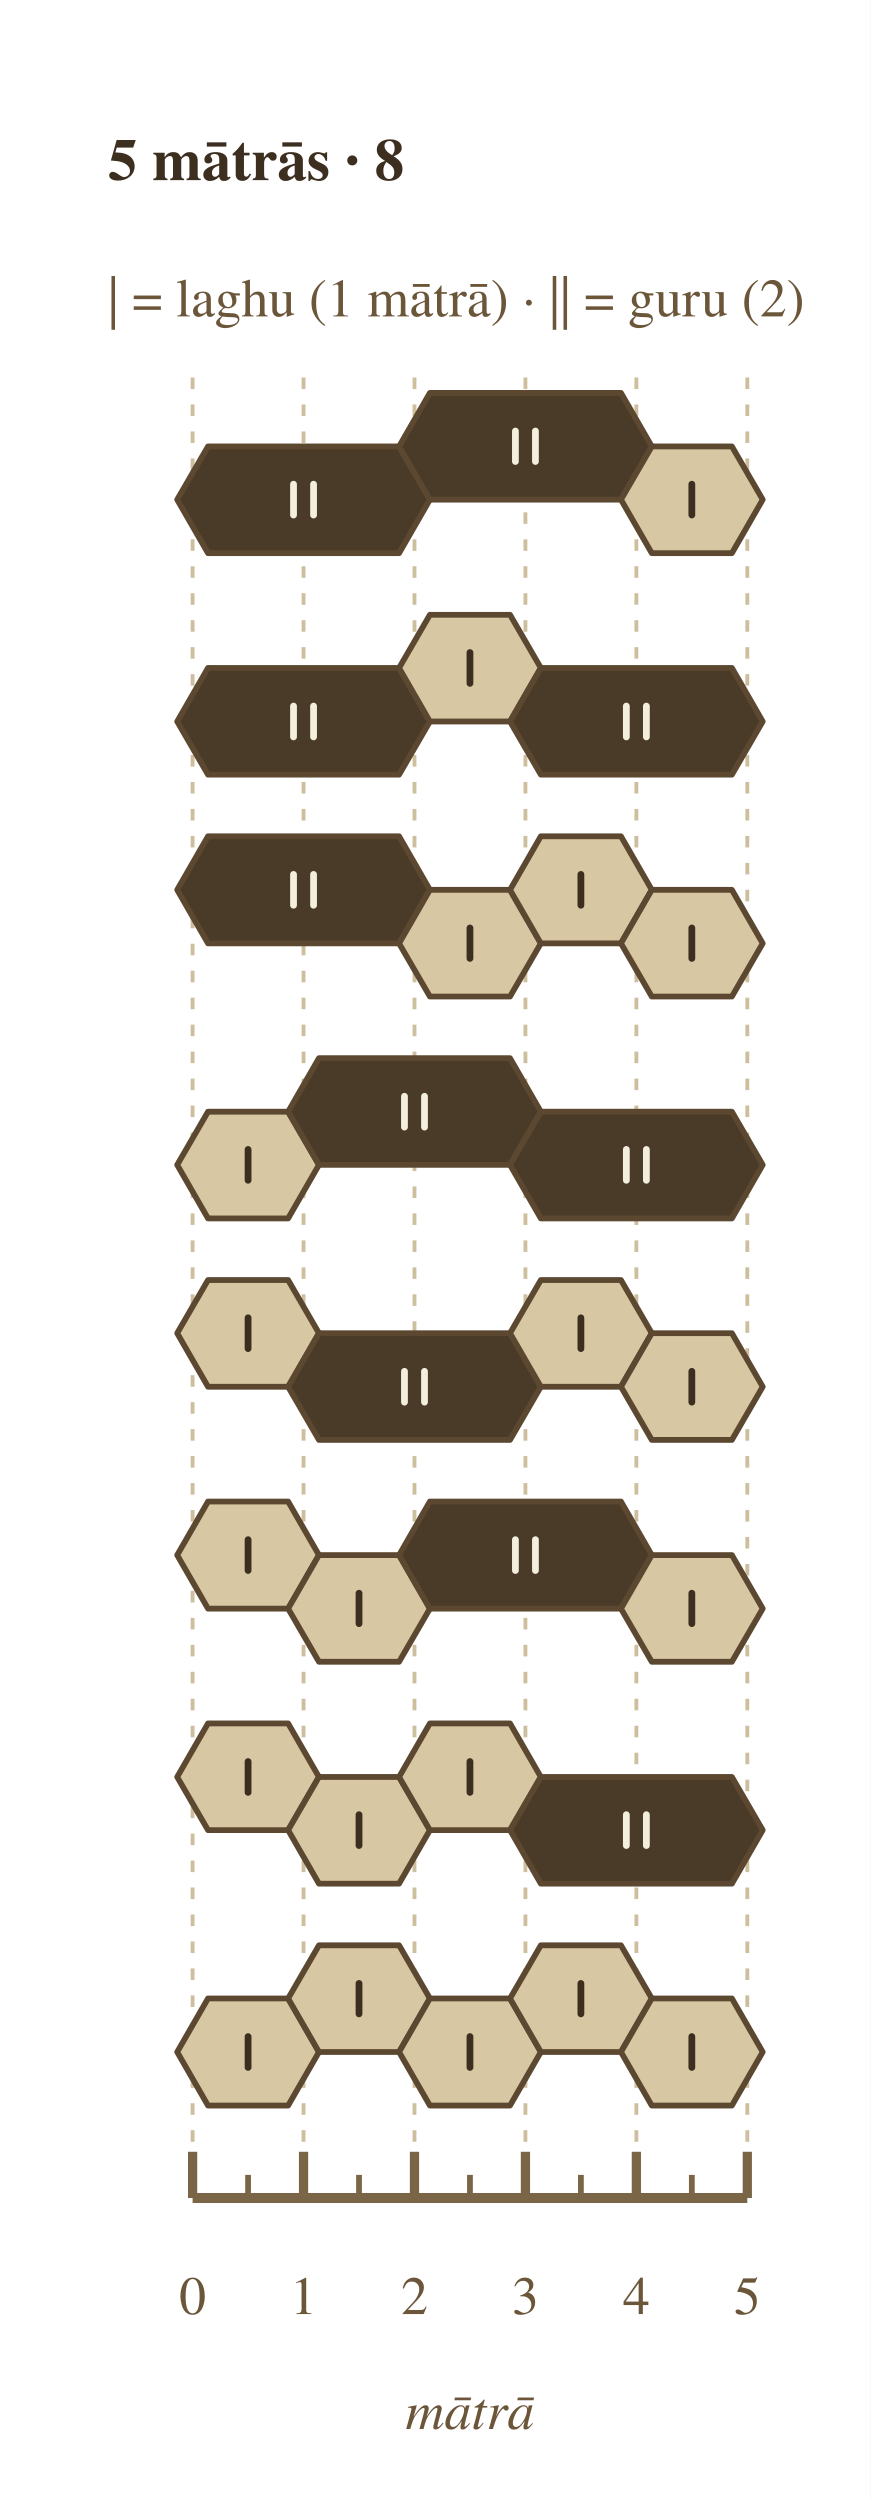
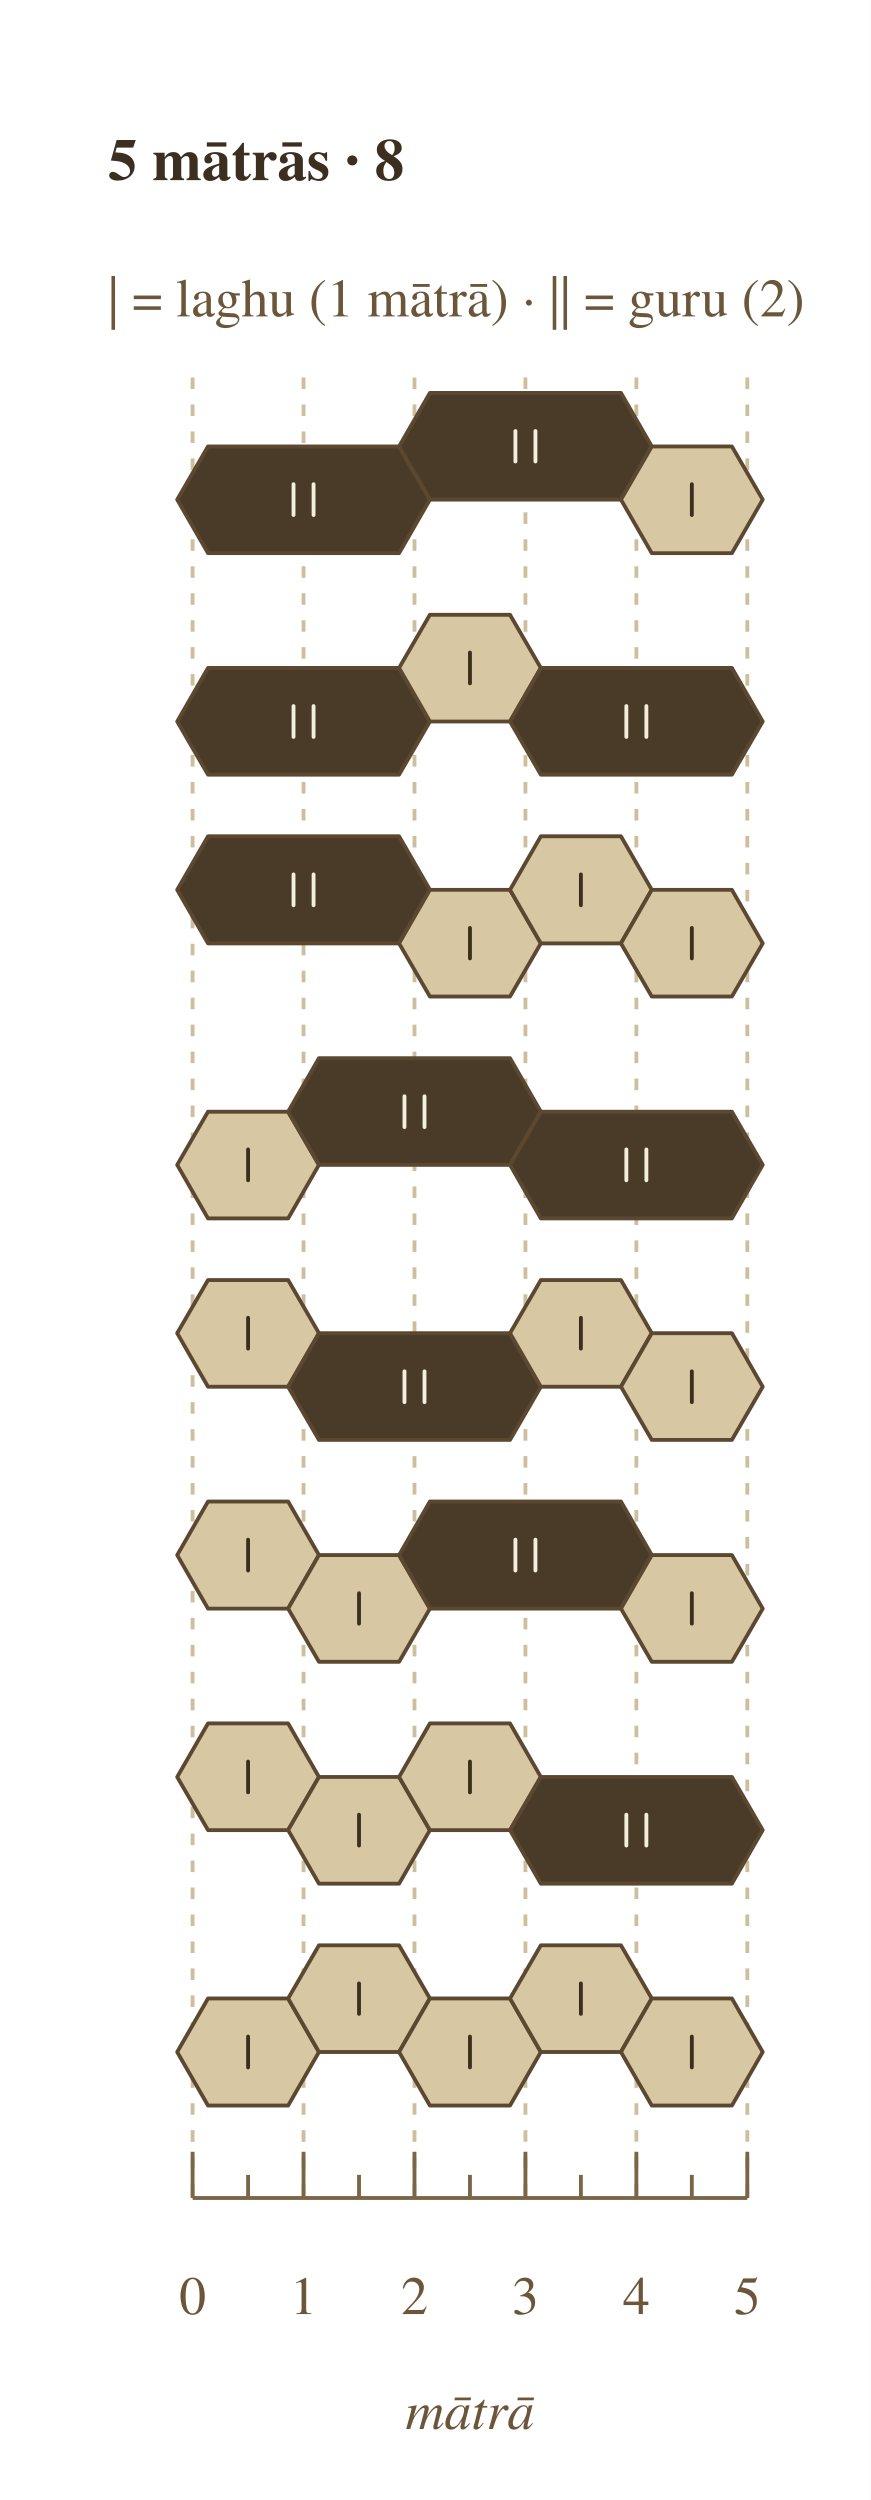
<svg xmlns="http://www.w3.org/2000/svg" width="226" height="649" viewBox="0 0 226 649">
  <rect width="100%" height="100%" fill="#ffffff" />
  <text x="28.0" y="42.0" font-family="Charter, Georgia, Times, serif" font-size="15.4" font-weight="700" font-style="normal" text-anchor="start" dominant-baseline="middle" fill="#3d2f1f">5 mātrās · 8</text>
  <text x="28.0" y="78.0" font-family="Charter, Georgia, Times, serif" font-size="14.0" font-weight="400" font-style="normal" text-anchor="start" dominant-baseline="middle" fill="#6b563a">| = laghu (1 mātrā)    ·    || = guru (2)</text>
  <line x1="50.0" y1="98.0" x2="50.0" y2="570.6" stroke="#cdbf9e" stroke-width="1" stroke-dasharray="3,4" />
  <line x1="78.8" y1="98.0" x2="78.8" y2="570.6" stroke="#cdbf9e" stroke-width="1" stroke-dasharray="3,4" />
  <line x1="107.6" y1="98.0" x2="107.6" y2="570.6" stroke="#cdbf9e" stroke-width="1" stroke-dasharray="3,4" />
  <line x1="136.4" y1="98.0" x2="136.4" y2="570.6" stroke="#cdbf9e" stroke-width="1" stroke-dasharray="3,4" />
  <line x1="165.2" y1="98.0" x2="165.2" y2="570.6" stroke="#cdbf9e" stroke-width="1" stroke-dasharray="3,4" />
  <line x1="194.0" y1="98.0" x2="194.0" y2="570.6" stroke="#cdbf9e" stroke-width="1" stroke-dasharray="3,4" />
-   <polygon points="54.0,115.9 103.6,115.9 111.6,129.7 103.6,143.6 54.0,143.6 46.0,129.7" fill="#4a3a28" stroke="#5c4830" stroke-width="1.5" stroke-linejoin="round" />
-   <polygon points="111.6,102.0 161.2,102.0 169.2,115.9 161.2,129.7 111.6,129.7 103.6,115.9" fill="#4a3a28" stroke="#5c4830" stroke-width="1.5" stroke-linejoin="round" />
-   <polygon points="169.2,115.9 190.0,115.9 198.0,129.7 190.0,143.6 169.2,143.6 161.2,129.7" fill="#d8c7a3" stroke="#5c4830" stroke-width="1.5" stroke-linejoin="round" />
-   <line x1="76.2" y1="125.7" x2="76.2" y2="133.7" stroke="#f4eedd" stroke-width="1.76" stroke-linecap="round" />
-   <line x1="81.4" y1="125.7" x2="81.4" y2="133.7" stroke="#f4eedd" stroke-width="1.76" stroke-linecap="round" />
-   <line x1="133.8" y1="111.9" x2="133.8" y2="119.8" stroke="#f4eedd" stroke-width="1.76" stroke-linecap="round" />
-   <line x1="139.0" y1="111.9" x2="139.0" y2="119.8" stroke="#f4eedd" stroke-width="1.76" stroke-linecap="round" />
-   <line x1="179.6" y1="125.7" x2="179.6" y2="133.7" stroke="#3d2f1f" stroke-width="1.76" stroke-linecap="round" />
-   <polygon points="54.0,173.4 103.6,173.4 111.6,187.3 103.6,201.1 54.0,201.1 46.0,187.3" fill="#4a3a28" stroke="#5c4830" stroke-width="1.5" stroke-linejoin="round" />
-   <polygon points="111.6,159.6 132.4,159.6 140.4,173.4 132.4,187.3 111.6,187.3 103.6,173.4" fill="#d8c7a3" stroke="#5c4830" stroke-width="1.5" stroke-linejoin="round" />
-   <polygon points="140.4,173.4 190.0,173.4 198.0,187.3 190.0,201.1 140.4,201.1 132.4,187.3" fill="#4a3a28" stroke="#5c4830" stroke-width="1.5" stroke-linejoin="round" />
-   <line x1="76.2" y1="183.3" x2="76.2" y2="191.3" stroke="#f4eedd" stroke-width="1.76" stroke-linecap="round" />
-   <line x1="81.4" y1="183.3" x2="81.4" y2="191.3" stroke="#f4eedd" stroke-width="1.76" stroke-linecap="round" />
-   <line x1="122.0" y1="169.4" x2="122.0" y2="177.4" stroke="#3d2f1f" stroke-width="1.76" stroke-linecap="round" />
-   <line x1="162.6" y1="183.3" x2="162.6" y2="191.3" stroke="#f4eedd" stroke-width="1.76" stroke-linecap="round" />
-   <line x1="167.8" y1="183.3" x2="167.8" y2="191.3" stroke="#f4eedd" stroke-width="1.76" stroke-linecap="round" />
-   <polygon points="54.0,217.1 103.6,217.1 111.6,231.0 103.6,244.9 54.0,244.9 46.0,231.0" fill="#4a3a28" stroke="#5c4830" stroke-width="1.5" stroke-linejoin="round" />
-   <polygon points="111.6,231.0 132.4,231.0 140.4,244.9 132.4,258.7 111.6,258.7 103.6,244.9" fill="#d8c7a3" stroke="#5c4830" stroke-width="1.5" stroke-linejoin="round" />
-   <polygon points="140.4,217.1 161.2,217.1 169.2,231.0 161.2,244.9 140.4,244.9 132.4,231.0" fill="#d8c7a3" stroke="#5c4830" stroke-width="1.5" stroke-linejoin="round" />
-   <polygon points="169.2,231.0 190.0,231.0 198.0,244.9 190.0,258.7 169.2,258.7 161.2,244.9" fill="#d8c7a3" stroke="#5c4830" stroke-width="1.5" stroke-linejoin="round" />
-   <line x1="76.2" y1="227.0" x2="76.2" y2="235.0" stroke="#f4eedd" stroke-width="1.76" stroke-linecap="round" />
-   <line x1="81.4" y1="227.0" x2="81.4" y2="235.0" stroke="#f4eedd" stroke-width="1.76" stroke-linecap="round" />
-   <line x1="122.0" y1="240.9" x2="122.0" y2="248.8" stroke="#3d2f1f" stroke-width="1.76" stroke-linecap="round" />
-   <line x1="150.8" y1="227.0" x2="150.8" y2="235.0" stroke="#3d2f1f" stroke-width="1.76" stroke-linecap="round" />
-   <line x1="179.6" y1="240.9" x2="179.6" y2="248.8" stroke="#3d2f1f" stroke-width="1.76" stroke-linecap="round" />
-   <polygon points="54.0,288.6 74.8,288.6 82.8,302.4 74.8,316.3 54.0,316.3 46.0,302.4" fill="#d8c7a3" stroke="#5c4830" stroke-width="1.5" stroke-linejoin="round" />
-   <polygon points="82.8,274.7 132.4,274.7 140.4,288.6 132.4,302.4 82.8,302.4 74.8,288.6" fill="#4a3a28" stroke="#5c4830" stroke-width="1.5" stroke-linejoin="round" />
-   <polygon points="140.4,288.6 190.0,288.6 198.0,302.4 190.0,316.3 140.4,316.3 132.4,302.4" fill="#4a3a28" stroke="#5c4830" stroke-width="1.5" stroke-linejoin="round" />
-   <line x1="64.4" y1="298.4" x2="64.4" y2="306.4" stroke="#3d2f1f" stroke-width="1.76" stroke-linecap="round" />
-   <line x1="105.0" y1="284.6" x2="105.0" y2="292.6" stroke="#f4eedd" stroke-width="1.76" stroke-linecap="round" />
-   <line x1="110.2" y1="284.6" x2="110.2" y2="292.6" stroke="#f4eedd" stroke-width="1.76" stroke-linecap="round" />
-   <line x1="162.6" y1="298.4" x2="162.6" y2="306.4" stroke="#f4eedd" stroke-width="1.76" stroke-linecap="round" />
-   <line x1="167.8" y1="298.4" x2="167.8" y2="306.4" stroke="#f4eedd" stroke-width="1.76" stroke-linecap="round" />
-   <polygon points="54.0,332.3 74.8,332.3 82.8,346.1 74.8,360.0 54.0,360.0 46.0,346.1" fill="#d8c7a3" stroke="#5c4830" stroke-width="1.5" stroke-linejoin="round" />
-   <polygon points="82.8,346.1 132.4,346.1 140.4,360.0 132.4,373.8 82.8,373.8 74.8,360.0" fill="#4a3a28" stroke="#5c4830" stroke-width="1.5" stroke-linejoin="round" />
-   <polygon points="140.4,332.3 161.2,332.3 169.2,346.1 161.2,360.0 140.4,360.0 132.4,346.1" fill="#d8c7a3" stroke="#5c4830" stroke-width="1.5" stroke-linejoin="round" />
-   <polygon points="169.2,346.1 190.0,346.1 198.0,360.0 190.0,373.8 169.2,373.8 161.2,360.0" fill="#d8c7a3" stroke="#5c4830" stroke-width="1.5" stroke-linejoin="round" />
-   <line x1="64.4" y1="342.1" x2="64.4" y2="350.1" stroke="#3d2f1f" stroke-width="1.76" stroke-linecap="round" />
-   <line x1="105.0" y1="356.0" x2="105.0" y2="364.0" stroke="#f4eedd" stroke-width="1.76" stroke-linecap="round" />
-   <line x1="110.2" y1="356.0" x2="110.2" y2="364.0" stroke="#f4eedd" stroke-width="1.76" stroke-linecap="round" />
-   <line x1="150.8" y1="342.1" x2="150.8" y2="350.1" stroke="#3d2f1f" stroke-width="1.76" stroke-linecap="round" />
-   <line x1="179.6" y1="356.0" x2="179.6" y2="364.0" stroke="#3d2f1f" stroke-width="1.76" stroke-linecap="round" />
-   <polygon points="54.0,389.8 74.8,389.8 82.8,403.7 74.8,417.6 54.0,417.6 46.0,403.7" fill="#d8c7a3" stroke="#5c4830" stroke-width="1.5" stroke-linejoin="round" />
-   <polygon points="82.8,403.7 103.6,403.7 111.6,417.6 103.6,431.4 82.8,431.4 74.8,417.6" fill="#d8c7a3" stroke="#5c4830" stroke-width="1.5" stroke-linejoin="round" />
-   <polygon points="111.6,389.8 161.2,389.8 169.2,403.7 161.2,417.6 111.6,417.6 103.6,403.7" fill="#4a3a28" stroke="#5c4830" stroke-width="1.5" stroke-linejoin="round" />
-   <polygon points="169.2,403.7 190.0,403.7 198.0,417.6 190.0,431.4 169.2,431.4 161.2,417.6" fill="#d8c7a3" stroke="#5c4830" stroke-width="1.5" stroke-linejoin="round" />
-   <line x1="64.4" y1="399.7" x2="64.4" y2="407.7" stroke="#3d2f1f" stroke-width="1.76" stroke-linecap="round" />
-   <line x1="93.2" y1="413.6" x2="93.2" y2="421.5" stroke="#3d2f1f" stroke-width="1.76" stroke-linecap="round" />
-   <line x1="133.8" y1="399.7" x2="133.8" y2="407.7" stroke="#f4eedd" stroke-width="1.76" stroke-linecap="round" />
-   <line x1="139.0" y1="399.7" x2="139.0" y2="407.7" stroke="#f4eedd" stroke-width="1.76" stroke-linecap="round" />
-   <line x1="179.6" y1="413.6" x2="179.6" y2="421.5" stroke="#3d2f1f" stroke-width="1.76" stroke-linecap="round" />
-   <polygon points="54.0,447.4 74.8,447.4 82.8,461.3 74.8,475.1 54.0,475.1 46.0,461.3" fill="#d8c7a3" stroke="#5c4830" stroke-width="1.5" stroke-linejoin="round" />
-   <polygon points="82.8,461.3 103.6,461.3 111.6,475.1 103.6,489.0 82.8,489.0 74.8,475.1" fill="#d8c7a3" stroke="#5c4830" stroke-width="1.5" stroke-linejoin="round" />
-   <polygon points="111.6,447.4 132.4,447.4 140.4,461.3 132.4,475.1 111.6,475.1 103.6,461.3" fill="#d8c7a3" stroke="#5c4830" stroke-width="1.5" stroke-linejoin="round" />
-   <polygon points="140.4,461.3 190.0,461.3 198.0,475.1 190.0,489.0 140.4,489.0 132.4,475.1" fill="#4a3a28" stroke="#5c4830" stroke-width="1.5" stroke-linejoin="round" />
-   <line x1="64.4" y1="457.3" x2="64.4" y2="465.3" stroke="#3d2f1f" stroke-width="1.76" stroke-linecap="round" />
-   <line x1="93.2" y1="471.1" x2="93.2" y2="479.1" stroke="#3d2f1f" stroke-width="1.76" stroke-linecap="round" />
-   <line x1="122.0" y1="457.3" x2="122.0" y2="465.3" stroke="#3d2f1f" stroke-width="1.76" stroke-linecap="round" />
-   <line x1="162.6" y1="471.1" x2="162.6" y2="479.1" stroke="#f4eedd" stroke-width="1.76" stroke-linecap="round" />
-   <line x1="167.8" y1="471.1" x2="167.8" y2="479.1" stroke="#f4eedd" stroke-width="1.76" stroke-linecap="round" />
-   <polygon points="54.0,518.8 74.8,518.8 82.8,532.7 74.8,546.6 54.0,546.6 46.0,532.7" fill="#d8c7a3" stroke="#5c4830" stroke-width="1.5" stroke-linejoin="round" />
-   <polygon points="82.8,505.0 103.6,505.0 111.6,518.8 103.6,532.7 82.8,532.7 74.8,518.8" fill="#d8c7a3" stroke="#5c4830" stroke-width="1.5" stroke-linejoin="round" />
-   <polygon points="111.6,518.8 132.4,518.8 140.4,532.7 132.4,546.6 111.6,546.6 103.6,532.7" fill="#d8c7a3" stroke="#5c4830" stroke-width="1.5" stroke-linejoin="round" />
-   <polygon points="140.4,505.0 161.2,505.0 169.2,518.8 161.2,532.7 140.4,532.7 132.4,518.8" fill="#d8c7a3" stroke="#5c4830" stroke-width="1.5" stroke-linejoin="round" />
-   <polygon points="169.2,518.8 190.0,518.8 198.0,532.7 190.0,546.6 169.2,546.6 161.2,532.7" fill="#d8c7a3" stroke="#5c4830" stroke-width="1.5" stroke-linejoin="round" />
-   <line x1="64.4" y1="528.7" x2="64.4" y2="536.7" stroke="#3d2f1f" stroke-width="1.76" stroke-linecap="round" />
-   <line x1="93.2" y1="514.9" x2="93.2" y2="522.8" stroke="#3d2f1f" stroke-width="1.76" stroke-linecap="round" />
-   <line x1="122.0" y1="528.7" x2="122.0" y2="536.7" stroke="#3d2f1f" stroke-width="1.76" stroke-linecap="round" />
-   <line x1="150.8" y1="514.9" x2="150.8" y2="522.8" stroke="#3d2f1f" stroke-width="1.76" stroke-linecap="round" />
-   <line x1="179.6" y1="528.7" x2="179.6" y2="536.7" stroke="#3d2f1f" stroke-width="1.76" stroke-linecap="round" />
-   <line x1="50.0" y1="570.6" x2="194.0" y2="570.6" stroke="#7a6647" stroke-width="2.6" />
-   <line x1="50.0" y1="570.6" x2="50.0" y2="558.6" stroke="#7a6647" stroke-width="2.4" />
+   <polygon points="54.0,115.9 103.6,115.9 111.6,129.7 103.6,143.6 54.0,143.6 46.0,129.7" fill="#4a3a28" stroke="#5c4830" stroke-width="1" stroke-linejoin="round" />
+   <polygon points="111.6,102.0 161.2,102.0 169.2,115.9 161.2,129.7 111.6,129.7 103.6,115.9" fill="#4a3a28" stroke="#5c4830" stroke-width="1" stroke-linejoin="round" />
+   <polygon points="169.2,115.9 190.0,115.9 198.0,129.7 190.0,143.6 169.2,143.6 161.2,129.7" fill="#d8c7a3" stroke="#5c4830" stroke-width="1" stroke-linejoin="round" />
+   <line x1="76.2" y1="125.7" x2="76.2" y2="133.7" stroke="#f4eedd" stroke-width="1.0" stroke-linecap="round" />
+   <line x1="81.4" y1="125.7" x2="81.4" y2="133.7" stroke="#f4eedd" stroke-width="1.0" stroke-linecap="round" />
+   <line x1="133.8" y1="111.9" x2="133.8" y2="119.8" stroke="#f4eedd" stroke-width="1.0" stroke-linecap="round" />
+   <line x1="139.0" y1="111.9" x2="139.0" y2="119.8" stroke="#f4eedd" stroke-width="1.0" stroke-linecap="round" />
+   <line x1="179.6" y1="125.7" x2="179.6" y2="133.7" stroke="#3d2f1f" stroke-width="1.0" stroke-linecap="round" />
+   <polygon points="54.0,173.4 103.6,173.4 111.6,187.3 103.6,201.1 54.0,201.1 46.0,187.3" fill="#4a3a28" stroke="#5c4830" stroke-width="1" stroke-linejoin="round" />
+   <polygon points="111.6,159.6 132.4,159.6 140.4,173.4 132.4,187.3 111.6,187.3 103.6,173.4" fill="#d8c7a3" stroke="#5c4830" stroke-width="1" stroke-linejoin="round" />
+   <polygon points="140.4,173.4 190.0,173.4 198.0,187.3 190.0,201.1 140.4,201.1 132.4,187.3" fill="#4a3a28" stroke="#5c4830" stroke-width="1" stroke-linejoin="round" />
+   <line x1="76.2" y1="183.3" x2="76.2" y2="191.3" stroke="#f4eedd" stroke-width="1.0" stroke-linecap="round" />
+   <line x1="81.4" y1="183.3" x2="81.4" y2="191.3" stroke="#f4eedd" stroke-width="1.0" stroke-linecap="round" />
+   <line x1="122.0" y1="169.4" x2="122.0" y2="177.4" stroke="#3d2f1f" stroke-width="1.0" stroke-linecap="round" />
+   <line x1="162.6" y1="183.3" x2="162.6" y2="191.3" stroke="#f4eedd" stroke-width="1.0" stroke-linecap="round" />
+   <line x1="167.8" y1="183.3" x2="167.8" y2="191.3" stroke="#f4eedd" stroke-width="1.0" stroke-linecap="round" />
+   <polygon points="54.0,217.1 103.6,217.1 111.6,231.0 103.6,244.9 54.0,244.9 46.0,231.0" fill="#4a3a28" stroke="#5c4830" stroke-width="1" stroke-linejoin="round" />
+   <polygon points="111.6,231.0 132.4,231.0 140.4,244.9 132.4,258.7 111.6,258.7 103.6,244.9" fill="#d8c7a3" stroke="#5c4830" stroke-width="1" stroke-linejoin="round" />
+   <polygon points="140.4,217.1 161.2,217.1 169.2,231.0 161.2,244.9 140.4,244.9 132.4,231.0" fill="#d8c7a3" stroke="#5c4830" stroke-width="1" stroke-linejoin="round" />
+   <polygon points="169.2,231.0 190.0,231.0 198.0,244.9 190.0,258.7 169.2,258.7 161.2,244.9" fill="#d8c7a3" stroke="#5c4830" stroke-width="1" stroke-linejoin="round" />
+   <line x1="76.2" y1="227.0" x2="76.2" y2="235.0" stroke="#f4eedd" stroke-width="1.0" stroke-linecap="round" />
+   <line x1="81.4" y1="227.0" x2="81.4" y2="235.0" stroke="#f4eedd" stroke-width="1.0" stroke-linecap="round" />
+   <line x1="122.0" y1="240.9" x2="122.0" y2="248.8" stroke="#3d2f1f" stroke-width="1.0" stroke-linecap="round" />
+   <line x1="150.8" y1="227.0" x2="150.8" y2="235.0" stroke="#3d2f1f" stroke-width="1.0" stroke-linecap="round" />
+   <line x1="179.6" y1="240.9" x2="179.6" y2="248.8" stroke="#3d2f1f" stroke-width="1.0" stroke-linecap="round" />
+   <polygon points="54.0,288.6 74.8,288.6 82.8,302.4 74.8,316.3 54.0,316.3 46.0,302.4" fill="#d8c7a3" stroke="#5c4830" stroke-width="1" stroke-linejoin="round" />
+   <polygon points="82.8,274.7 132.4,274.7 140.4,288.6 132.4,302.4 82.8,302.4 74.8,288.6" fill="#4a3a28" stroke="#5c4830" stroke-width="1" stroke-linejoin="round" />
+   <polygon points="140.4,288.6 190.0,288.6 198.0,302.4 190.0,316.3 140.4,316.3 132.4,302.4" fill="#4a3a28" stroke="#5c4830" stroke-width="1" stroke-linejoin="round" />
+   <line x1="64.4" y1="298.4" x2="64.4" y2="306.4" stroke="#3d2f1f" stroke-width="1.0" stroke-linecap="round" />
+   <line x1="105.0" y1="284.6" x2="105.0" y2="292.6" stroke="#f4eedd" stroke-width="1.0" stroke-linecap="round" />
+   <line x1="110.2" y1="284.6" x2="110.2" y2="292.6" stroke="#f4eedd" stroke-width="1.0" stroke-linecap="round" />
+   <line x1="162.6" y1="298.4" x2="162.6" y2="306.4" stroke="#f4eedd" stroke-width="1.0" stroke-linecap="round" />
+   <line x1="167.8" y1="298.4" x2="167.8" y2="306.4" stroke="#f4eedd" stroke-width="1.0" stroke-linecap="round" />
+   <polygon points="54.0,332.3 74.8,332.3 82.8,346.1 74.8,360.0 54.0,360.0 46.0,346.1" fill="#d8c7a3" stroke="#5c4830" stroke-width="1" stroke-linejoin="round" />
+   <polygon points="82.8,346.1 132.4,346.1 140.4,360.0 132.4,373.8 82.8,373.8 74.8,360.0" fill="#4a3a28" stroke="#5c4830" stroke-width="1" stroke-linejoin="round" />
+   <polygon points="140.4,332.3 161.2,332.3 169.2,346.1 161.2,360.0 140.4,360.0 132.4,346.1" fill="#d8c7a3" stroke="#5c4830" stroke-width="1" stroke-linejoin="round" />
+   <polygon points="169.2,346.1 190.0,346.1 198.0,360.0 190.0,373.8 169.2,373.8 161.2,360.0" fill="#d8c7a3" stroke="#5c4830" stroke-width="1" stroke-linejoin="round" />
+   <line x1="64.4" y1="342.1" x2="64.4" y2="350.1" stroke="#3d2f1f" stroke-width="1.0" stroke-linecap="round" />
+   <line x1="105.0" y1="356.0" x2="105.0" y2="364.0" stroke="#f4eedd" stroke-width="1.0" stroke-linecap="round" />
+   <line x1="110.2" y1="356.0" x2="110.2" y2="364.0" stroke="#f4eedd" stroke-width="1.0" stroke-linecap="round" />
+   <line x1="150.8" y1="342.1" x2="150.8" y2="350.1" stroke="#3d2f1f" stroke-width="1.0" stroke-linecap="round" />
+   <line x1="179.6" y1="356.0" x2="179.6" y2="364.0" stroke="#3d2f1f" stroke-width="1.0" stroke-linecap="round" />
+   <polygon points="54.0,389.8 74.8,389.8 82.8,403.7 74.8,417.6 54.0,417.6 46.0,403.7" fill="#d8c7a3" stroke="#5c4830" stroke-width="1" stroke-linejoin="round" />
+   <polygon points="82.8,403.7 103.6,403.7 111.6,417.6 103.6,431.4 82.8,431.4 74.8,417.6" fill="#d8c7a3" stroke="#5c4830" stroke-width="1" stroke-linejoin="round" />
+   <polygon points="111.6,389.8 161.2,389.8 169.2,403.7 161.2,417.6 111.6,417.6 103.6,403.7" fill="#4a3a28" stroke="#5c4830" stroke-width="1" stroke-linejoin="round" />
+   <polygon points="169.2,403.7 190.0,403.7 198.0,417.6 190.0,431.4 169.2,431.4 161.2,417.6" fill="#d8c7a3" stroke="#5c4830" stroke-width="1" stroke-linejoin="round" />
+   <line x1="64.4" y1="399.7" x2="64.4" y2="407.7" stroke="#3d2f1f" stroke-width="1.0" stroke-linecap="round" />
+   <line x1="93.2" y1="413.6" x2="93.2" y2="421.5" stroke="#3d2f1f" stroke-width="1.0" stroke-linecap="round" />
+   <line x1="133.8" y1="399.7" x2="133.8" y2="407.7" stroke="#f4eedd" stroke-width="1.0" stroke-linecap="round" />
+   <line x1="139.0" y1="399.7" x2="139.0" y2="407.7" stroke="#f4eedd" stroke-width="1.0" stroke-linecap="round" />
+   <line x1="179.6" y1="413.6" x2="179.6" y2="421.5" stroke="#3d2f1f" stroke-width="1.0" stroke-linecap="round" />
+   <polygon points="54.0,447.4 74.8,447.4 82.8,461.3 74.8,475.1 54.0,475.1 46.0,461.3" fill="#d8c7a3" stroke="#5c4830" stroke-width="1" stroke-linejoin="round" />
+   <polygon points="82.8,461.3 103.6,461.3 111.6,475.1 103.6,489.0 82.8,489.0 74.8,475.1" fill="#d8c7a3" stroke="#5c4830" stroke-width="1" stroke-linejoin="round" />
+   <polygon points="111.6,447.4 132.4,447.4 140.4,461.3 132.4,475.1 111.6,475.1 103.6,461.3" fill="#d8c7a3" stroke="#5c4830" stroke-width="1" stroke-linejoin="round" />
+   <polygon points="140.4,461.3 190.0,461.3 198.0,475.1 190.0,489.0 140.4,489.0 132.4,475.1" fill="#4a3a28" stroke="#5c4830" stroke-width="1" stroke-linejoin="round" />
+   <line x1="64.4" y1="457.3" x2="64.4" y2="465.3" stroke="#3d2f1f" stroke-width="1.0" stroke-linecap="round" />
+   <line x1="93.2" y1="471.1" x2="93.2" y2="479.1" stroke="#3d2f1f" stroke-width="1.0" stroke-linecap="round" />
+   <line x1="122.0" y1="457.3" x2="122.0" y2="465.3" stroke="#3d2f1f" stroke-width="1.0" stroke-linecap="round" />
+   <line x1="162.6" y1="471.1" x2="162.6" y2="479.1" stroke="#f4eedd" stroke-width="1.0" stroke-linecap="round" />
+   <line x1="167.8" y1="471.1" x2="167.8" y2="479.1" stroke="#f4eedd" stroke-width="1.0" stroke-linecap="round" />
+   <polygon points="54.0,518.8 74.8,518.8 82.8,532.7 74.8,546.6 54.0,546.6 46.0,532.7" fill="#d8c7a3" stroke="#5c4830" stroke-width="1" stroke-linejoin="round" />
+   <polygon points="82.8,505.0 103.6,505.0 111.6,518.8 103.6,532.7 82.8,532.7 74.8,518.8" fill="#d8c7a3" stroke="#5c4830" stroke-width="1" stroke-linejoin="round" />
+   <polygon points="111.6,518.8 132.4,518.8 140.4,532.7 132.4,546.6 111.6,546.6 103.6,532.7" fill="#d8c7a3" stroke="#5c4830" stroke-width="1" stroke-linejoin="round" />
+   <polygon points="140.4,505.0 161.2,505.0 169.2,518.8 161.2,532.7 140.4,532.7 132.4,518.8" fill="#d8c7a3" stroke="#5c4830" stroke-width="1" stroke-linejoin="round" />
+   <polygon points="169.2,518.8 190.0,518.8 198.0,532.7 190.0,546.6 169.2,546.6 161.2,532.7" fill="#d8c7a3" stroke="#5c4830" stroke-width="1" stroke-linejoin="round" />
+   <line x1="64.4" y1="528.7" x2="64.4" y2="536.7" stroke="#3d2f1f" stroke-width="1.0" stroke-linecap="round" />
+   <line x1="93.2" y1="514.9" x2="93.2" y2="522.8" stroke="#3d2f1f" stroke-width="1.0" stroke-linecap="round" />
+   <line x1="122.0" y1="528.7" x2="122.0" y2="536.7" stroke="#3d2f1f" stroke-width="1.0" stroke-linecap="round" />
+   <line x1="150.8" y1="514.9" x2="150.8" y2="522.8" stroke="#3d2f1f" stroke-width="1.0" stroke-linecap="round" />
+   <line x1="179.6" y1="528.7" x2="179.6" y2="536.7" stroke="#3d2f1f" stroke-width="1.0" stroke-linecap="round" />
+   <line x1="50.0" y1="570.6" x2="194.0" y2="570.6" stroke="#7a6647" stroke-width="1" />
+   <line x1="50.0" y1="570.6" x2="50.0" y2="558.6" stroke="#7a6647" stroke-width="1" />
  <text x="50.0" y="596.6" font-family="Charter, Georgia, Times, serif" font-size="14.0" font-weight="400" font-style="normal" text-anchor="middle" dominant-baseline="middle" fill="#6b563a">0</text>
-   <line x1="64.4" y1="570.6" x2="64.4" y2="564.6" stroke="#7a6647" stroke-width="1.5" />
-   <line x1="78.8" y1="570.6" x2="78.8" y2="558.6" stroke="#7a6647" stroke-width="2.4" />
+   <line x1="64.4" y1="570.6" x2="64.4" y2="564.6" stroke="#7a6647" stroke-width="1" />
+   <line x1="78.8" y1="570.6" x2="78.8" y2="558.6" stroke="#7a6647" stroke-width="1" />
  <text x="78.8" y="596.6" font-family="Charter, Georgia, Times, serif" font-size="14.0" font-weight="400" font-style="normal" text-anchor="middle" dominant-baseline="middle" fill="#6b563a">1</text>
-   <line x1="93.2" y1="570.6" x2="93.2" y2="564.6" stroke="#7a6647" stroke-width="1.5" />
-   <line x1="107.6" y1="570.6" x2="107.6" y2="558.6" stroke="#7a6647" stroke-width="2.4" />
+   <line x1="93.2" y1="570.6" x2="93.2" y2="564.6" stroke="#7a6647" stroke-width="1" />
+   <line x1="107.6" y1="570.6" x2="107.6" y2="558.6" stroke="#7a6647" stroke-width="1" />
  <text x="107.6" y="596.6" font-family="Charter, Georgia, Times, serif" font-size="14.0" font-weight="400" font-style="normal" text-anchor="middle" dominant-baseline="middle" fill="#6b563a">2</text>
-   <line x1="122.0" y1="570.6" x2="122.0" y2="564.6" stroke="#7a6647" stroke-width="1.5" />
-   <line x1="136.4" y1="570.6" x2="136.4" y2="558.6" stroke="#7a6647" stroke-width="2.4" />
+   <line x1="122.0" y1="570.6" x2="122.0" y2="564.6" stroke="#7a6647" stroke-width="1" />
+   <line x1="136.4" y1="570.6" x2="136.4" y2="558.6" stroke="#7a6647" stroke-width="1" />
  <text x="136.4" y="596.6" font-family="Charter, Georgia, Times, serif" font-size="14.0" font-weight="400" font-style="normal" text-anchor="middle" dominant-baseline="middle" fill="#6b563a">3</text>
-   <line x1="150.8" y1="570.6" x2="150.8" y2="564.6" stroke="#7a6647" stroke-width="1.5" />
-   <line x1="165.2" y1="570.6" x2="165.2" y2="558.6" stroke="#7a6647" stroke-width="2.4" />
+   <line x1="150.8" y1="570.6" x2="150.8" y2="564.6" stroke="#7a6647" stroke-width="1" />
+   <line x1="165.2" y1="570.6" x2="165.2" y2="558.6" stroke="#7a6647" stroke-width="1" />
  <text x="165.2" y="596.6" font-family="Charter, Georgia, Times, serif" font-size="14.0" font-weight="400" font-style="normal" text-anchor="middle" dominant-baseline="middle" fill="#6b563a">4</text>
-   <line x1="179.6" y1="570.6" x2="179.6" y2="564.6" stroke="#7a6647" stroke-width="1.5" />
-   <line x1="194.0" y1="570.6" x2="194.0" y2="558.6" stroke="#7a6647" stroke-width="2.4" />
+   <line x1="179.6" y1="570.6" x2="179.6" y2="564.6" stroke="#7a6647" stroke-width="1" />
+   <line x1="194.0" y1="570.6" x2="194.0" y2="558.6" stroke="#7a6647" stroke-width="1" />
  <text x="194.0" y="596.6" font-family="Charter, Georgia, Times, serif" font-size="14.0" font-weight="400" font-style="normal" text-anchor="middle" dominant-baseline="middle" fill="#6b563a">5</text>
  <text x="122.0" y="626.6" font-family="Charter, Georgia, Times, serif" font-size="14.0" font-weight="400" font-style="italic" text-anchor="middle" dominant-baseline="middle" fill="#6b563a">mātrā</text>
</svg>
